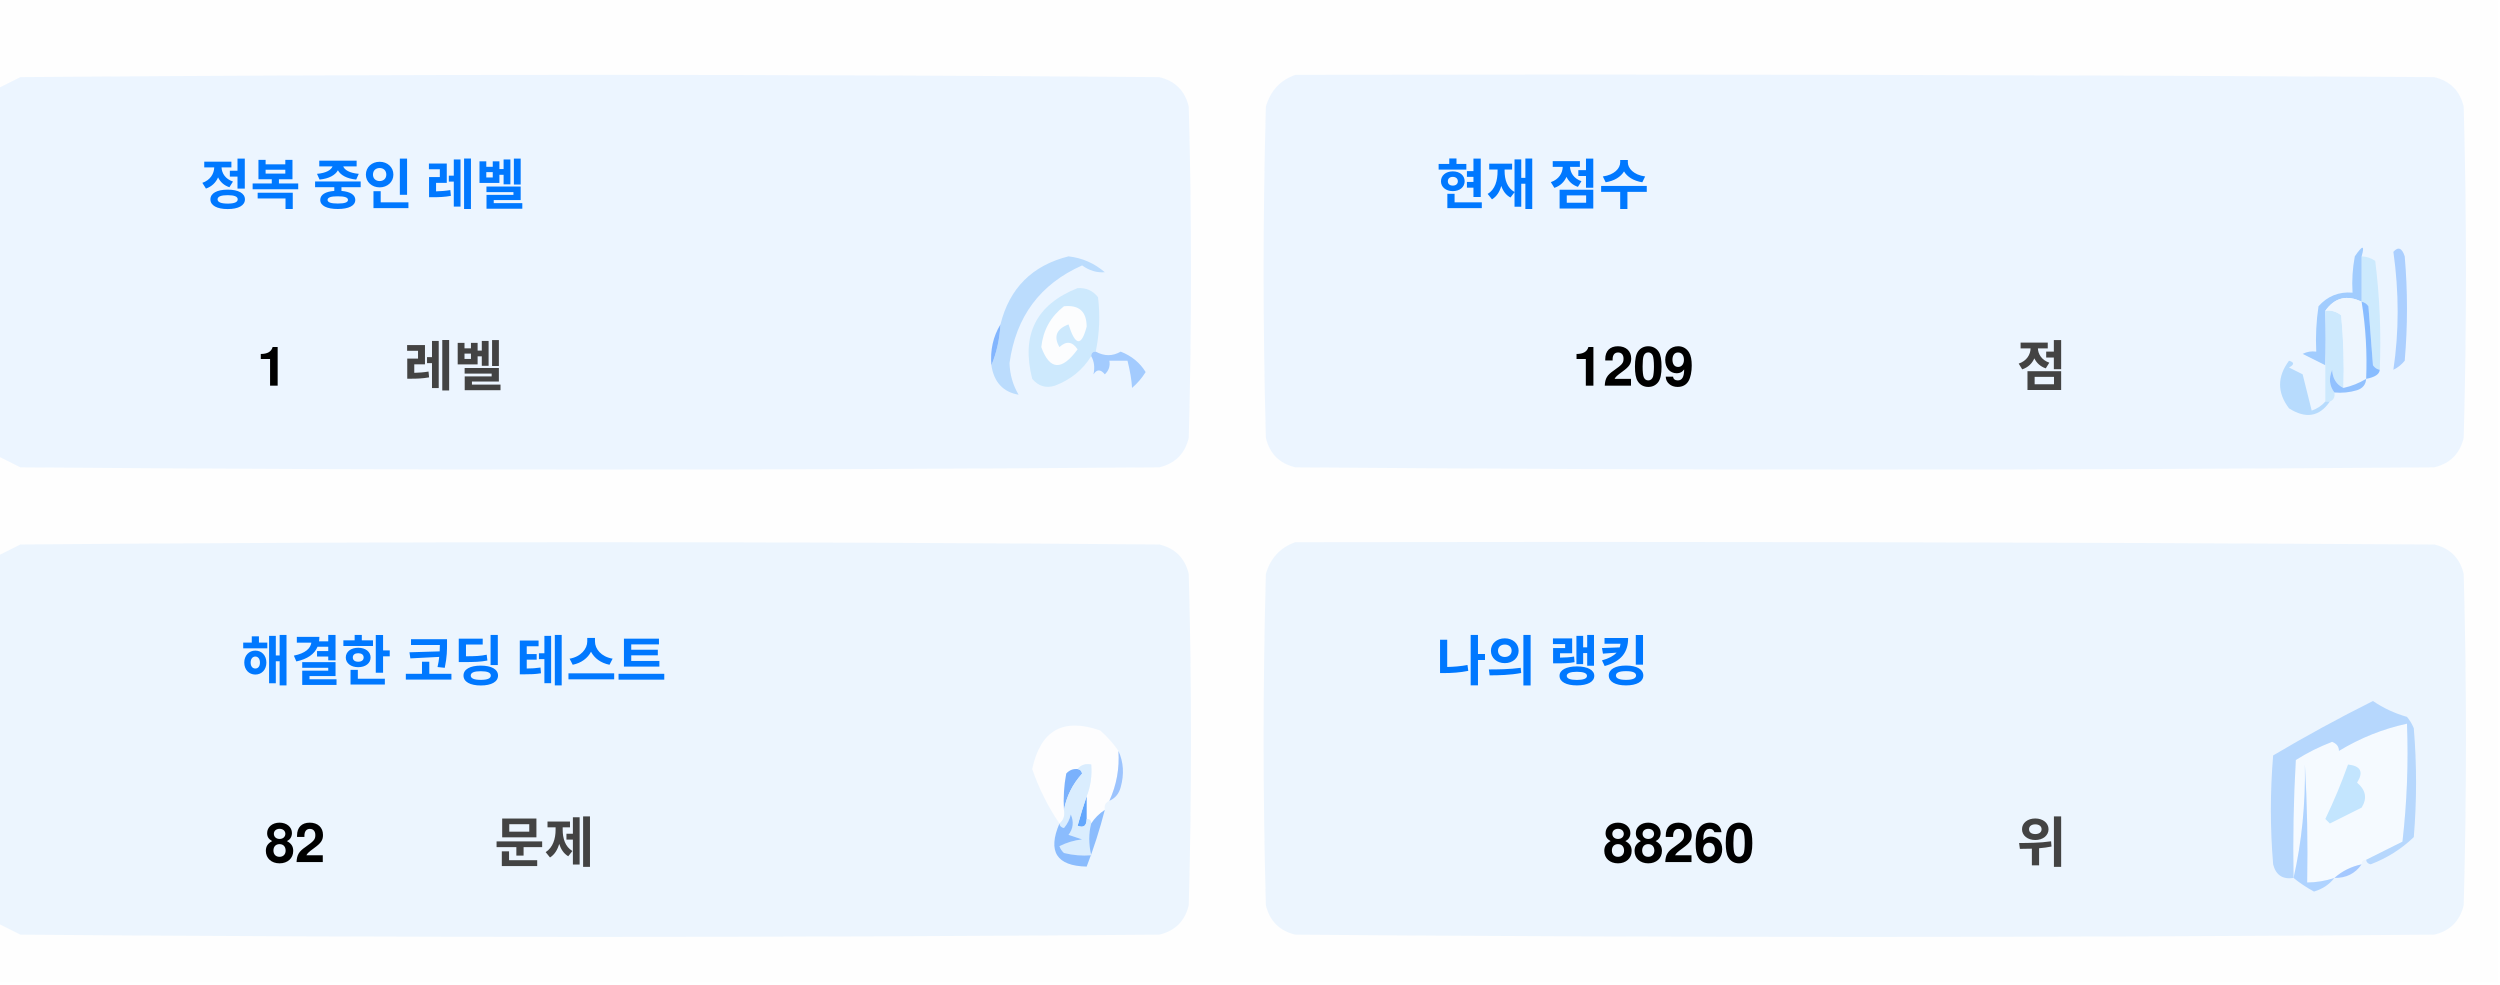
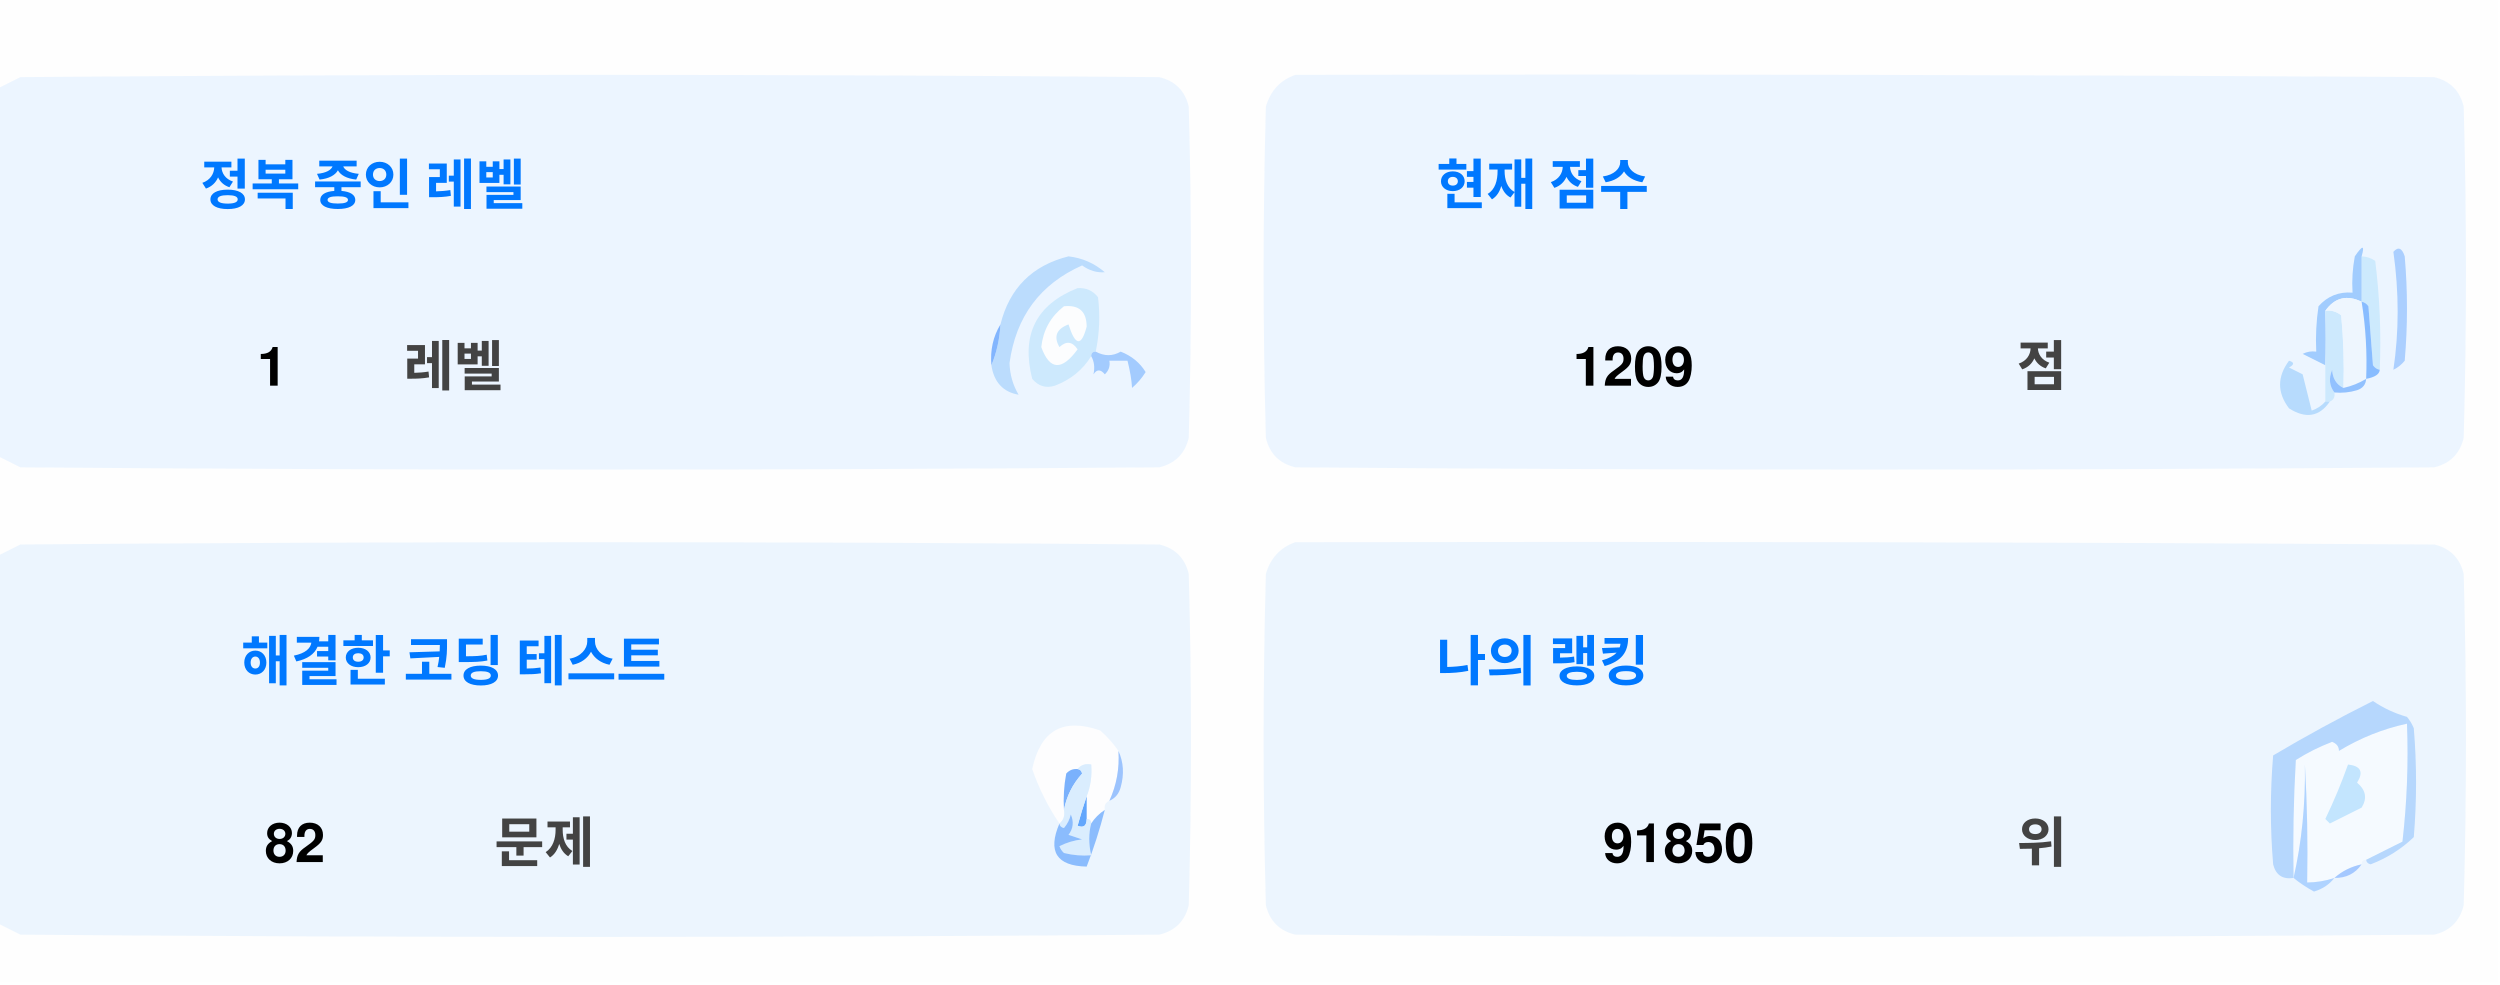
<svg xmlns="http://www.w3.org/2000/svg" version="1.1" width="551px" height="217px" style="shape-rendering:geometricPrecision; text-rendering:geometricPrecision; image-rendering:optimizeQuality; fill-rule:evenodd; clip-rule:evenodd">
  <style>.title {fill: #434343;font-size: 1rem;line-height: 1.5rem;font-weight: bold;font-family: -apple-system, BlinkMacSystemFont, Segoe UI, Helvetica, Arial, sans-serif, Apple Color Emoji, Segoe UI Emoji;}.desc {fill: #434343;font-size: 2.5rem;font-weight: bold;line-height: 1.5rem;font-family: -apple-system, BlinkMacSystemFont, Segoe UI, Helvetica, Arial, sans-serif, Apple Color Emoji, Segoe UI Emoji;}.desc-2 {fill: #434343;font-size: 1rem;font-weight: bold;line-height: 1.5rem;font-family: -apple-system, BlinkMacSystemFont, Segoe UI, Helvetica, Arial, sans-serif, Apple Color Emoji, Segoe UI Emoji;}.text, .desc {animation: twinkling 4s ease-in-out infinite;}@keyframes twinkling {40% { opacity: 1; }50% { opacity: 0.5; }60% { opacity: 1; }70% { opacity: 0.5; }80% { opacity: 1; }}</style>
  <g>
    <path style="opacity:1" fill="#fefefe" d="M -0.5,-0.5 C 183.167,-0.5 366.833,-0.5 550.5,-0.5C 550.5,71.833 550.5,144.167 550.5,216.5C 366.833,216.5 183.167,216.5 -0.5,216.5C -0.5,212.167 -0.5,207.833 -0.5,203.5C 1.14,204.32 2.807,205.153 4.5,206C 88.167,206.667 171.833,206.667 255.5,206C 259,205.167 261.167,203 262,199.5C 262.667,175.167 262.667,150.833 262,126.5C 261.167,123 259,120.833 255.5,120C 171.833,119.333 88.167,119.333 4.5,120C 2.807,120.847 1.14,121.68 -0.5,122.5C -0.5,115.167 -0.5,107.833 -0.5,100.5C 1.14,101.32 2.807,102.153 4.5,103C 88.167,103.667 171.833,103.667 255.5,103C 259,102.167 261.167,100 262,96.5C 262.667,72.167 262.667,47.833 262,23.5C 261.167,20 259,17.833 255.5,17C 171.833,16.333 88.167,16.333 4.5,17C 2.807,17.847 1.14,18.68 -0.5,19.5C -0.5,12.833 -0.5,6.167 -0.5,-0.5 Z" />
  </g>
  <g>
    <path style="opacity:1" fill="#ecf5ff" d="M -0.5,100.5 C -0.5,73.5 -0.5,46.5 -0.5,19.5C 1.14,18.68 2.807,17.847 4.5,17C 88.167,16.333 171.833,16.333 255.5,17C 259,17.833 261.167,20 262,23.5C 262.667,47.833 262.667,72.167 262,96.5C 261.167,100 259,102.167 255.5,103C 171.833,103.667 88.167,103.667 4.5,103C 2.807,102.153 1.14,101.32 -0.5,100.5 Z" />
  </g>
  <g>
    <path style="opacity:1" fill="#ecf5ff" d="M 285.5,16.5 C 369.167,16.333 452.834,16.5 536.5,17C 540,17.833 542.167,20 543,23.5C 543.667,47.833 543.667,72.167 543,96.5C 542.167,100 540,102.167 536.5,103C 452.833,103.667 369.167,103.667 285.5,103C 282,102.167 279.833,100 279,96.5C 278.333,72.167 278.333,47.833 279,23.5C 280.018,19.985 282.185,17.652 285.5,16.5 Z" />
  </g>
  <g>
    <path style="opacity:1" fill="#cdeafd" d="M 520.5,56.5 C 521.583,56.539 522.583,56.873 523.5,57.5C 524.498,65.472 524.831,73.472 524.5,81.5C 523.883,81.389 523.383,81.056 523,80.5C 522.667,76.167 522.333,71.833 522,67.5C 521.617,66.944 521.117,66.611 520.5,66.5C 520.5,63.167 520.5,59.833 520.5,56.5 Z" />
  </g>
  <g>
    <path style="opacity:1" fill="#abcfff" d="M 527.5,55.5 C 528.566,54.308 529.399,54.641 530,56.5C 530.667,64.167 530.667,71.833 530,79.5C 529.311,80.357 528.478,81.023 527.5,81.5C 528.758,73.08 528.758,64.414 527.5,55.5 Z" />
  </g>
  <g>
    <path style="opacity:1" fill="#bbdcfd" d="M 218.5,80.5 C 219.657,77.727 220.324,74.727 220.5,71.5C 222.49,63.51 227.49,58.51 235.5,56.5C 238.528,56.847 241.194,58.014 243.5,60C 241.744,60.141 240.078,59.641 238.5,58.5C 229.247,62.607 223.914,69.773 222.5,80C 222.565,82.526 223.232,84.859 224.5,87C 221.07,86.397 219.07,84.231 218.5,80.5 Z" />
  </g>
  <g>
    <path style="opacity:1" fill="#cde9fd" d="M 241.5,77.5 C 240.833,77.5 240.5,77.833 240.5,78.5C 238.628,81.529 235.961,83.695 232.5,85C 230.536,85.624 228.869,85.124 227.5,83.5C 225.021,73.791 228.354,67.124 237.5,63.5C 239.374,63.39 240.874,64.056 242,65.5C 242.497,69.524 242.331,73.524 241.5,77.5 Z" />
  </g>
  <g>
    <path style="opacity:1" fill="#fcfdfe" d="M 234.5,67.5 C 237.826,67.162 239.493,68.662 239.5,72C 238.334,76.434 237,76.267 235.5,71.5C 232.832,72.515 232.166,74.182 233.5,76.5C 235.017,75.089 236.351,75.256 237.5,77C 234.006,81.771 231.34,81.605 229.5,76.5C 229.904,72.771 231.571,69.771 234.5,67.5 Z" />
  </g>
  <g>
    <path style="opacity:1" fill="#a1ccfe" d="M 520.5,56.5 C 520.5,59.833 520.5,63.167 520.5,66.5C 517.238,64.922 514.572,65.589 512.5,68.5C 512.617,72.81 512.617,76.81 512.5,80.5C 510.86,79.68 509.193,78.847 507.5,78C 508.448,77.517 509.448,77.35 510.5,77.5C 510.335,74.15 510.502,70.817 511,67.5C 512.995,65.253 515.495,64.253 518.5,64.5C 518.336,61.813 518.503,59.146 519,56.5C 520.731,53.969 521.231,53.969 520.5,56.5 Z" />
  </g>
  <g>
    <path style="opacity:1" fill="#cde9fd" d="M 512.5,68.5 C 513.822,68.33 514.989,68.663 516,69.5C 516.499,74.823 516.666,80.156 516.5,85.5C 514.955,84.77 514.122,83.437 514,81.5C 513.22,83.387 513.387,85.054 514.5,86.5C 514.672,87.492 514.338,88.158 513.5,88.5C 513.167,88.5 512.833,88.5 512.5,88.5C 512.5,85.833 512.5,83.167 512.5,80.5C 512.617,76.81 512.617,72.81 512.5,68.5 Z" />
  </g>
  <g>
    <path style="opacity:1" fill="#eef6fe" d="M 520.5,66.5 C 521.407,72.106 521.74,77.773 521.5,83.5C 519.95,84.441 518.284,85.108 516.5,85.5C 516.666,80.156 516.499,74.823 516,69.5C 514.989,68.663 513.822,68.33 512.5,68.5C 514.572,65.589 517.238,64.922 520.5,66.5 Z" />
  </g>
  <g>
    <path style="opacity:1" fill="#88bcff" d="M 520.5,66.5 C 521.117,66.611 521.617,66.944 522,67.5C 522.333,71.833 522.667,76.167 523,80.5C 523.383,81.056 523.883,81.389 524.5,81.5C 524.445,82.469 523.445,83.136 521.5,83.5C 521.74,77.773 521.407,72.106 520.5,66.5 Z" />
  </g>
  <g>
    <path style="opacity:1" fill="#82b5fe" d="M 220.5,71.5 C 220.324,74.727 219.657,77.727 218.5,80.5C 218.215,77.171 218.882,74.171 220.5,71.5 Z" />
  </g>
  <g>
    <path style="opacity:1" fill="#a3cbfe" d="M 240.5,78.5 C 240.5,77.833 240.833,77.5 241.5,77.5C 243.391,78.536 245.224,78.536 247,77.5C 249.391,78.429 251.225,79.929 252.5,82C 251.681,83.319 250.681,84.486 249.5,85.5C 249.409,83.777 249.075,81.777 248.5,79.5C 247.167,79.5 245.833,79.5 244.5,79.5C 244.719,80.675 244.386,81.675 243.5,82.5C 242.575,81.359 241.741,81.359 241,82.5C 241.331,80.981 241.164,79.648 240.5,78.5 Z" />
  </g>
  <g>
    <path style="opacity:1" fill="#b7dbfd" d="M 512.5,88.5 C 512.833,88.5 513.167,88.5 513.5,88.5C 511.199,91.857 508.199,92.357 504.5,90C 501.872,86.535 501.872,83.035 504.5,79.5C 505.696,79.846 505.696,80.346 504.5,81C 505.5,81.5 506.5,82 507.5,82.5C 508.167,85.167 508.833,87.833 509.5,90.5C 510.739,90.058 511.739,89.391 512.5,88.5 Z" />
  </g>
  <g>
    <path style="opacity:1" fill="#92c1fe" d="M 516.5,85.5 C 518.284,85.108 519.95,84.441 521.5,83.5C 521.423,84.75 520.756,85.583 519.5,86C 517.866,86.493 516.199,86.66 514.5,86.5C 513.387,85.054 513.22,83.387 514,81.5C 514.122,83.437 514.955,84.77 516.5,85.5 Z" />
  </g>
  <g>
    <path style="opacity:1" fill="#ecf5fe" d="M -0.5,203.5 C -0.5,176.5 -0.5,149.5 -0.5,122.5C 1.14,121.68 2.807,120.847 4.5,120C 88.167,119.333 171.833,119.333 255.5,120C 259,120.833 261.167,123 262,126.5C 262.667,150.833 262.667,175.167 262,199.5C 261.167,203 259,205.167 255.5,206C 171.833,206.667 88.167,206.667 4.5,206C 2.807,205.153 1.14,204.32 -0.5,203.5 Z" />
  </g>
  <g>
    <path style="opacity:1" fill="#ecf5fe" d="M 285.5,119.5 C 369.167,119.333 452.834,119.5 536.5,120C 540,120.833 542.167,123 543,126.5C 543.667,150.833 543.667,175.167 543,199.5C 542.167,203 540,205.167 536.5,206C 452.833,206.667 369.167,206.667 285.5,206C 282,205.167 279.833,203 279,199.5C 278.333,175.167 278.333,150.833 279,126.5C 280.018,122.985 282.185,120.652 285.5,119.5 Z" />
  </g>
  <g>
    <path style="opacity:1" fill="#fdfdfe" d="M 246.5,165.5 C 246.758,169.367 246.092,173.034 244.5,176.5C 243.662,176.842 243.328,177.508 243.5,178.5C 242.272,179.306 241.272,180.306 240.5,181.5C 240.5,180.833 240.167,180.5 239.5,180.5C 239.5,178.833 239.5,177.167 239.5,175.5C 240.369,173.283 240.702,170.95 240.5,168.5C 239.209,168.263 238.209,168.596 237.5,169.5C 236.504,169.414 235.671,169.748 235,170.5C 234.503,173.146 234.336,175.813 234.5,178.5C 234.737,179.791 234.404,180.791 233.5,181.5C 230.986,177.806 228.986,173.806 227.5,169.5C 229.309,160.957 234.309,158.124 242.5,161C 244.07,162.397 245.404,163.897 246.5,165.5 Z" />
  </g>
  <g>
    <path style="opacity:1" fill="#f5faff" d="M 521.5,189.5 C 520.833,189.5 520.5,189.833 520.5,190.5C 518.181,190.992 516.181,191.992 514.5,193.5C 512.565,194.15 510.565,194.483 508.5,194.5C 508.666,185.827 508.5,177.16 508,168.5C 508.141,177.227 507.308,185.56 505.5,193.5C 505.334,184.827 505.5,176.16 506,167.5C 508.527,165.903 511.194,164.57 514,163.5C 515.011,163.892 515.511,164.559 515.5,165.5C 520.21,162.641 525.21,160.641 530.5,159.5C 530.831,168.192 530.498,176.859 529.5,185.5C 526.807,186.847 524.14,188.18 521.5,189.5 Z" />
  </g>
  <g>
    <path style="opacity:1" fill="#b6d7fd" d="M 521.5,189.5 C 524.14,188.18 526.807,186.847 529.5,185.5C 530.498,176.859 530.831,168.192 530.5,159.5C 525.21,160.641 520.21,162.641 515.5,165.5C 515.511,164.559 515.011,163.892 514,163.5C 511.194,164.57 508.527,165.903 506,167.5C 505.5,176.16 505.334,184.827 505.5,193.5C 503.089,193.863 501.589,192.863 501,190.5C 500.333,182.5 500.333,174.5 501,166.5C 508.173,162.246 515.507,158.246 523,154.5C 525.304,156.068 527.804,157.235 530.5,158C 531.126,158.75 531.626,159.584 532,160.5C 532.667,168.5 532.667,176.5 532,184.5C 529.292,187.111 526.125,189.111 522.5,190.5C 521.893,190.376 521.56,190.043 521.5,189.5 Z" />
  </g>
  <g>
    <path style="opacity:1" fill="#c3e5fe" d="M 517.5,168.5 C 520.317,168.801 520.984,170.134 519.5,172.5C 521.439,174.122 521.772,175.956 520.5,178C 518.167,179.167 515.833,180.333 513.5,181.5C 513.167,181.167 512.833,180.833 512.5,180.5C 514.414,176.515 516.081,172.515 517.5,168.5 Z" />
  </g>
  <g>
    <path style="opacity:1" fill="#7ab1fc" d="M 237.5,169.5 C 238.043,169.56 238.376,169.893 238.5,170.5C 236.395,172.836 235.062,175.503 234.5,178.5C 234.336,175.813 234.503,173.146 235,170.5C 235.671,169.748 236.504,169.414 237.5,169.5 Z" />
  </g>
  <g>
    <path style="opacity:1" fill="#afd3ff" d="M 514.5,193.5 C 513.378,194.947 511.878,195.947 510,196.5C 508.348,195.601 506.848,194.601 505.5,193.5C 507.308,185.56 508.141,177.227 508,168.5C 508.5,177.16 508.666,185.827 508.5,194.5C 510.565,194.483 512.565,194.15 514.5,193.5 Z" />
  </g>
  <g>
    <path style="opacity:1" fill="#9cc3fd" d="M 246.5,165.5 C 247.634,167.966 247.801,170.633 247,173.5C 246.623,174.942 245.79,175.942 244.5,176.5C 246.092,173.034 246.758,169.367 246.5,165.5 Z" />
  </g>
  <g>
    <path style="opacity:1" fill="#62a6fc" d="M 239.5,175.5 C 239.5,177.167 239.5,178.833 239.5,180.5C 239.483,182.028 238.816,182.528 237.5,182C 238.117,179.723 238.784,177.556 239.5,175.5 Z" />
  </g>
  <g>
    <path style="opacity:1" fill="#daedfe" d="M 237.5,169.5 C 238.209,168.596 239.209,168.263 240.5,168.5C 240.702,170.95 240.369,173.283 239.5,175.5C 238.784,177.556 238.117,179.723 237.5,182C 238.816,182.528 239.483,182.028 239.5,180.5C 240.167,180.5 240.5,180.833 240.5,181.5C 239.918,183.669 239.918,186.002 240.5,188.5C 238.473,188.662 236.473,188.495 234.5,188C 234.043,187.586 233.709,187.086 233.5,186.5C 235.078,185.702 236.744,185.202 238.5,185C 237.5,184.667 236.5,184.333 235.5,184C 236.554,182.612 236.72,181.112 236,179.5C 235.751,180.624 235.251,181.624 234.5,182.5C 233.893,182.376 233.56,182.043 233.5,181.5C 234.404,180.791 234.737,179.791 234.5,178.5C 235.062,175.503 236.395,172.836 238.5,170.5C 238.376,169.893 238.043,169.56 237.5,169.5 Z" />
  </g>
  <g>
    <path style="opacity:1" fill="#8bbcfd" d="M 243.5,178.5 C 242.395,182.803 241.062,186.969 239.5,191C 232.857,190.847 230.857,187.68 233.5,181.5C 233.56,182.043 233.893,182.376 234.5,182.5C 235.251,181.624 235.751,180.624 236,179.5C 236.72,181.112 236.554,182.612 235.5,184C 236.5,184.333 237.5,184.667 238.5,185C 236.744,185.202 235.078,185.702 233.5,186.5C 233.709,187.086 234.043,187.586 234.5,188C 236.473,188.495 238.473,188.662 240.5,188.5C 239.918,186.002 239.918,183.669 240.5,181.5C 241.272,180.306 242.272,179.306 243.5,178.5 Z" />
  </g>
  <g>
    <path style="opacity:1" fill="#a4c8ff" d="M 520.5,190.5 C 519.089,192.539 517.089,193.539 514.5,193.5C 516.181,191.992 518.181,190.992 520.5,190.5 Z" />
  </g>
  <text text-anchor="middle" x="80" y="45" class="title" style="fill:#0078ff;" stroke="#none" stroke-width="1">정복 중인 레벨</text>
  <text text-anchor="middle" x="60" y="85" class="desc" style="fill:#000000;" stroke="#none" stroke-width="1">1</text>
  <text text-anchor="middle" x="100" y="85" class="desc-2" style="fill:#434343;" stroke="#none" stroke-width="1">레벨</text>
  <text text-anchor="middle" x="340" y="45" class="title" style="fill:#0078ff;" stroke="#none" stroke-width="1">현재 점수</text>
  <text text-anchor="middle" x="360" y="85" class="desc" style="fill:#000000;" stroke="#none" stroke-width="1">1209</text>
  <text text-anchor="middle" x="450" y="85" class="desc-2" style="fill:#434343;" stroke="#none" stroke-width="1">점</text>
  <text text-anchor="middle" x="100" y="150" class="title" style="fill:#0078ff;" stroke="#none" stroke-width="1">해결한 코딩 테스트</text>
  <text text-anchor="middle" x="65" y="190" class="desc" style="fill:#000000;" stroke="#none" stroke-width="1">82</text>
  <text text-anchor="middle" x="120" y="190" class="desc-2" style="fill:#434343;" stroke="#none" stroke-width="1">문제</text>
  <text text-anchor="middle" x="340" y="150" class="title" style="fill:#0078ff;" stroke="#none" stroke-width="1">나의 랭킹</text>
-   <text text-anchor="middle" x="370" y="190" class="desc" style="fill:#000000;" stroke="#none" stroke-width="1">88260</text>
+   <text text-anchor="middle" x="370" y="190" class="desc" style="fill:#000000;" stroke="#none" stroke-width="1">91850</text>
  <text text-anchor="middle" x="450" y="190" class="desc-2" style="fill:#434343;" stroke="#none" stroke-width="1">위</text>
</svg>
